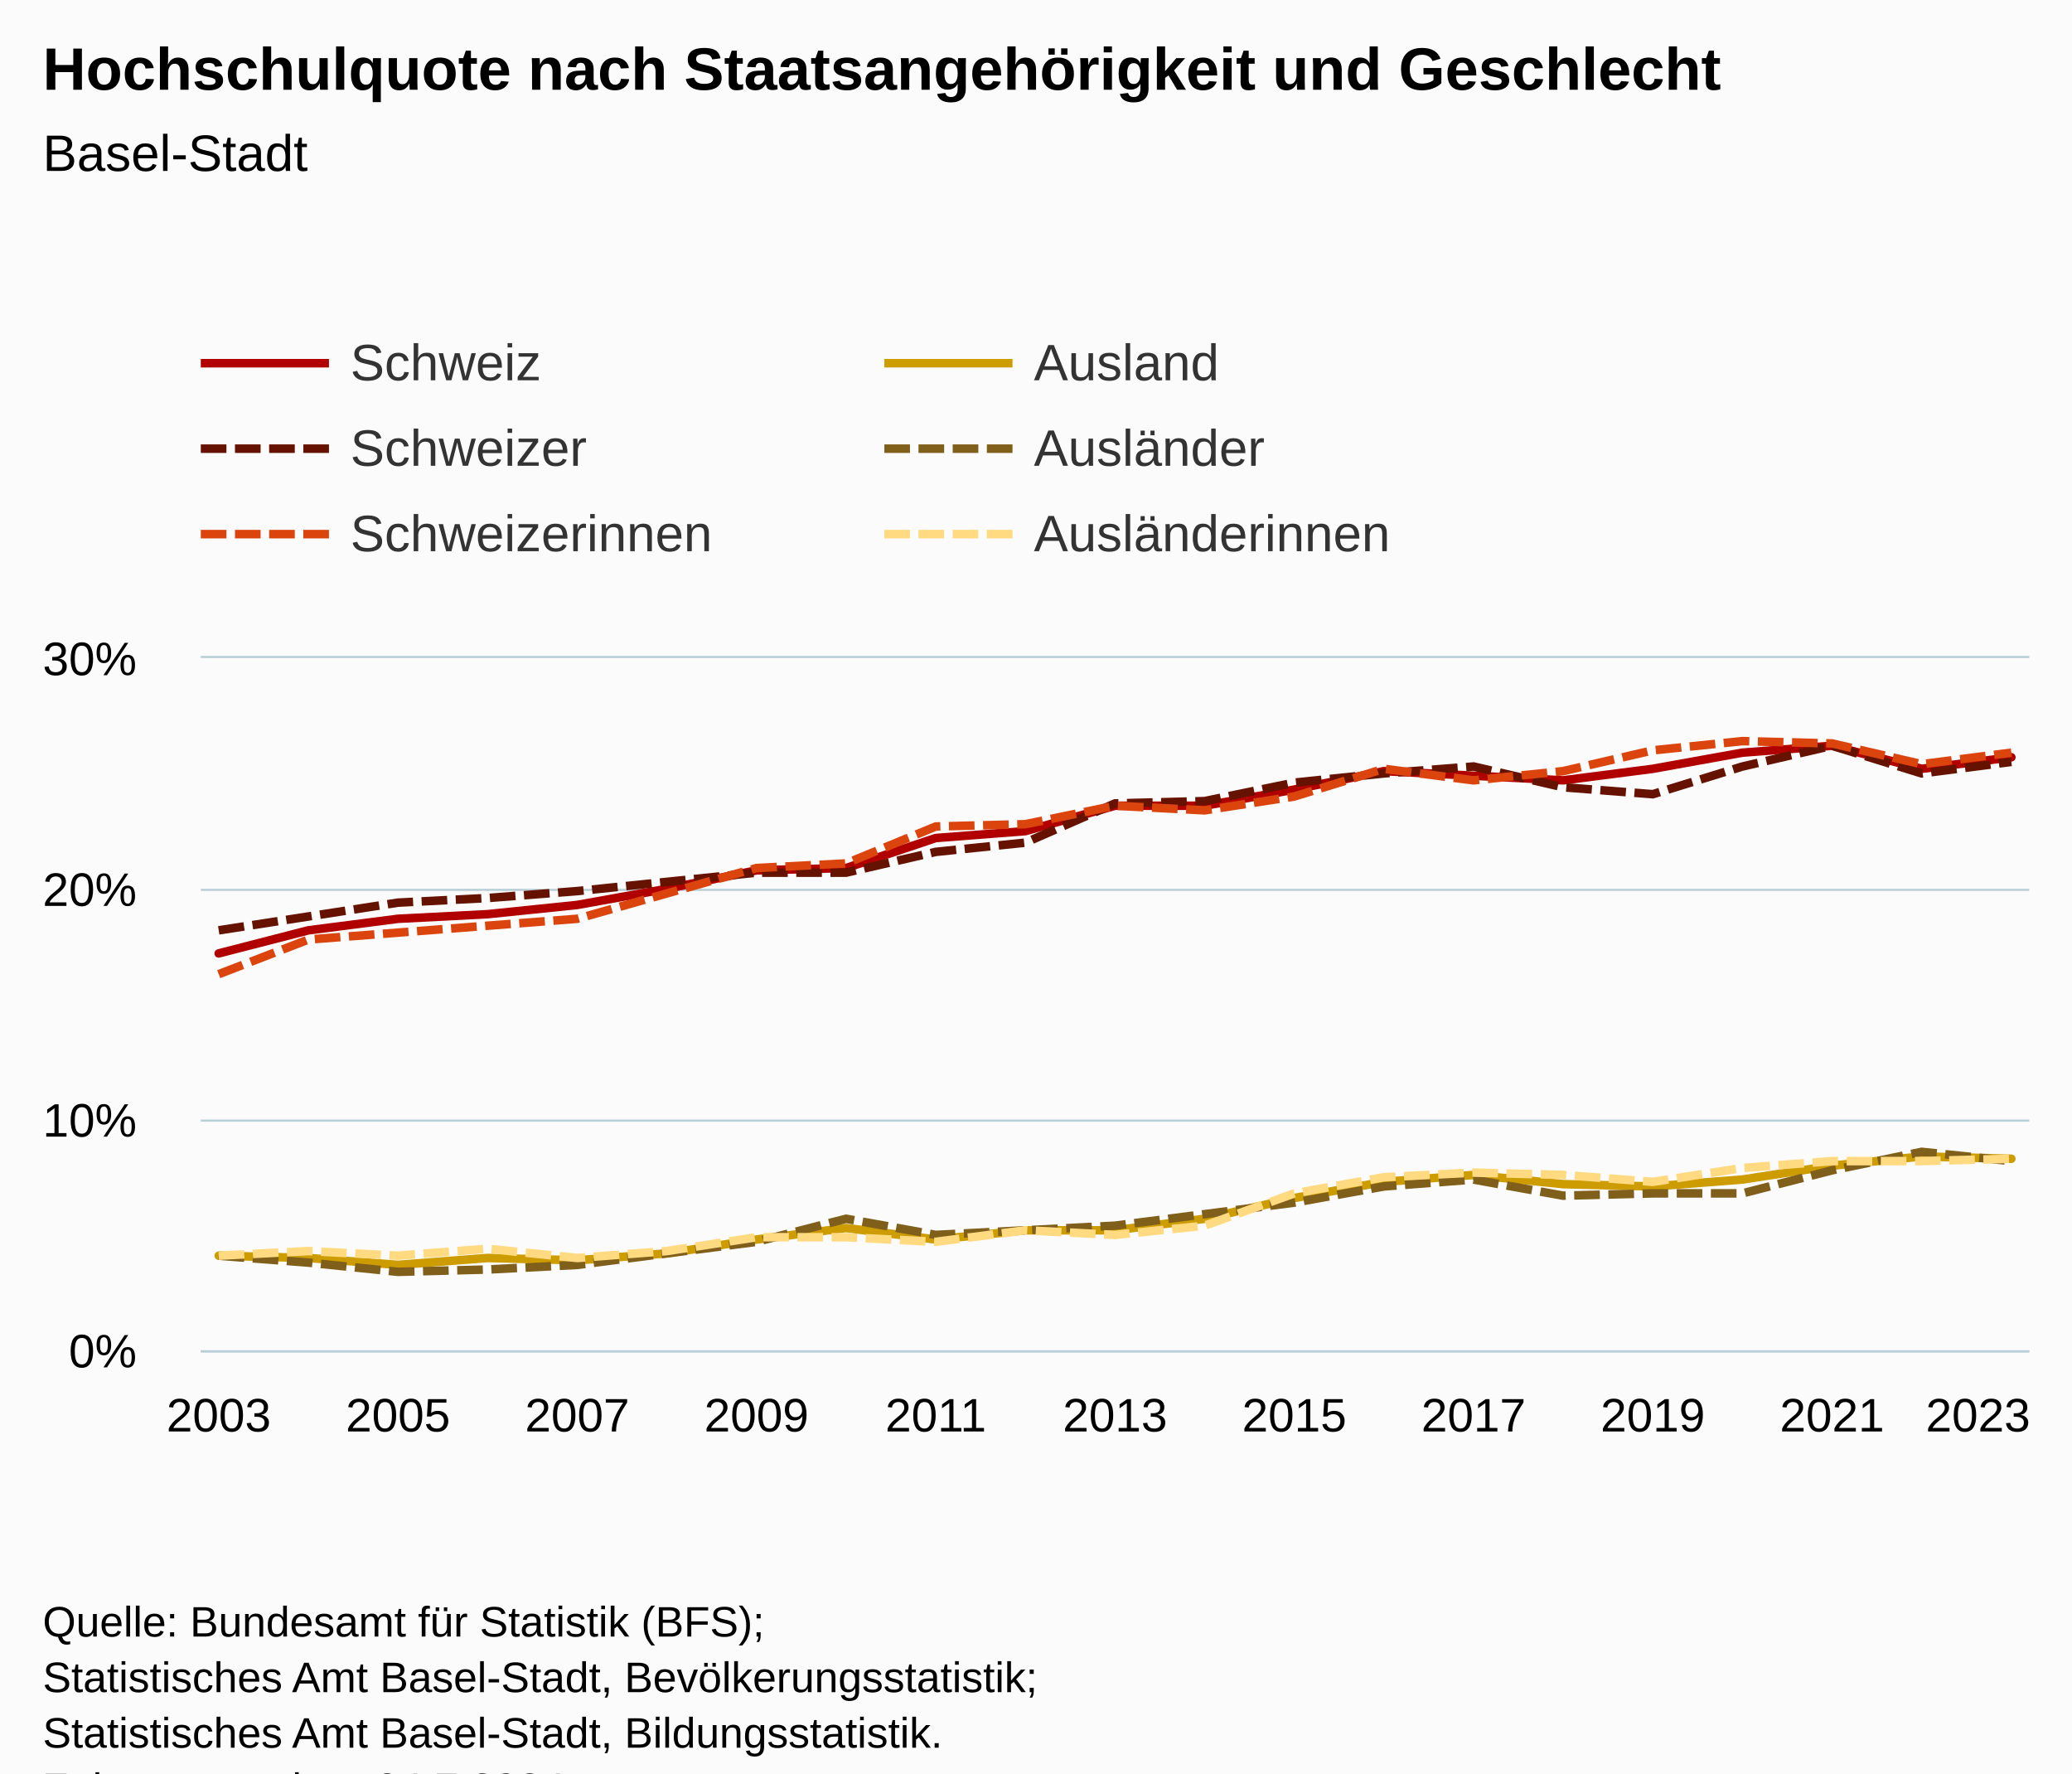
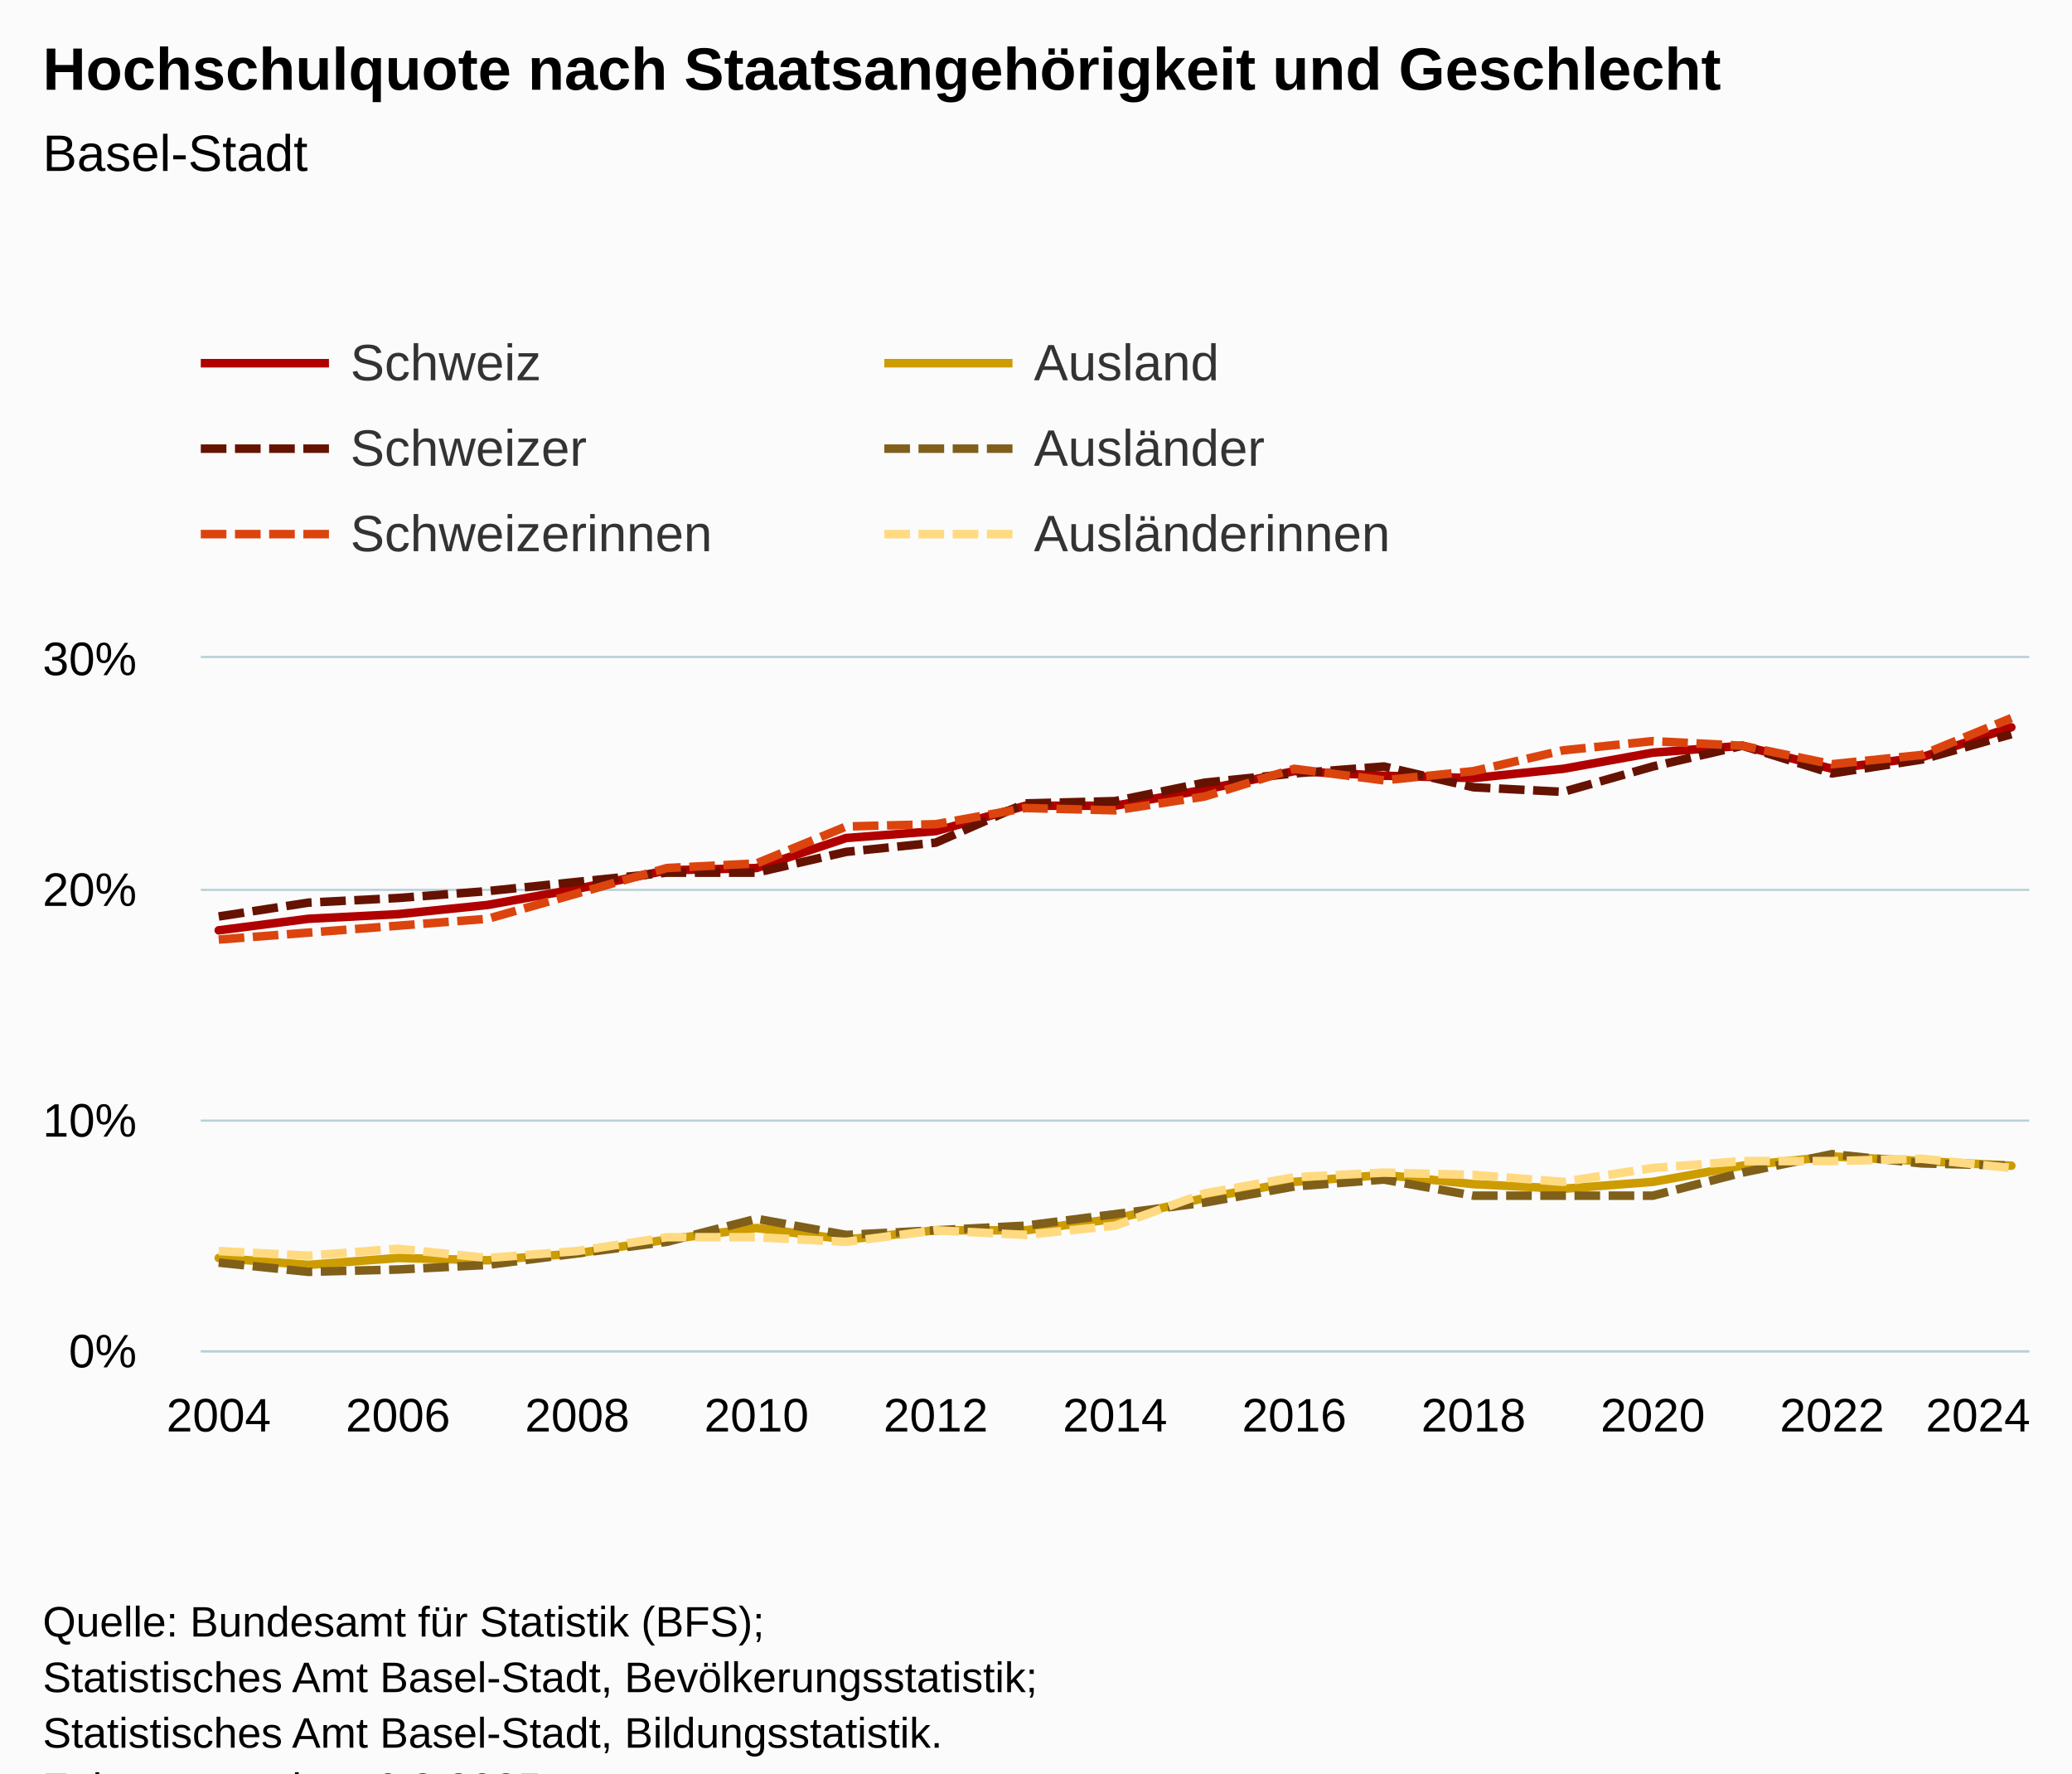
<svg xmlns="http://www.w3.org/2000/svg" version="1.1" class="highcharts-root" style="font-family:Arial;font-size:12px;" viewBox="0 0 485 415">
  <defs>
-     <clipPath id="highcharts-afvoe9c-133-">
+     <clipPath id="highcharts-mxna9l4-133-">
      <rect x="0" y="0" width="428" height="162" fill="none" />
    </clipPath>
-     <clipPath id="highcharts-afvoe9c-155-">
+     <clipPath id="highcharts-mxna9l4-155-">
      <rect x="0" y="0" width="428" height="162" fill="none" />
    </clipPath>
-     <clipPath id="highcharts-afvoe9c-261-">
+     <clipPath id="highcharts-mxna9l4-261-">
      <rect x="47" y="154" width="428" height="162" fill="none" />
    </clipPath>
  </defs>
  <rect fill="#fbfbfb" class="highcharts-background" x="0" y="0" width="485" height="428" rx="0" ry="0" />
  <rect fill="none" class="highcharts-plot-background" x="47" y="154" width="428" height="162" />
  <g class="highcharts-pane-group" data-z-index="0" />
  <g class="highcharts-grid highcharts-xaxis-grid" data-z-index="1">
    <path fill="none" data-z-index="1" class="highcharts-grid-line" d="M 50.5 154 L 50.5 316" opacity="1" />
    <path fill="none" data-z-index="1" class="highcharts-grid-line" d="M 92.5 154 L 92.5 316" opacity="1" />
    <path fill="none" data-z-index="1" class="highcharts-grid-line" d="M 134.5 154 L 134.5 316" opacity="1" />
    <path fill="none" data-z-index="1" class="highcharts-grid-line" d="M 176.5 154 L 176.5 316" opacity="1" />
    <path fill="none" data-z-index="1" class="highcharts-grid-line" d="M 218.5 154 L 218.5 316" opacity="1" />
    <path fill="none" data-z-index="1" class="highcharts-grid-line" d="M 260.5 154 L 260.5 316" opacity="1" />
    <path fill="none" data-z-index="1" class="highcharts-grid-line" d="M 302.5 154 L 302.5 316" opacity="1" />
    <path fill="none" data-z-index="1" class="highcharts-grid-line" d="M 344.5 154 L 344.5 316" opacity="1" />
    <path fill="none" data-z-index="1" class="highcharts-grid-line" d="M 386.5 154 L 386.5 316" opacity="1" />
    <path fill="none" data-z-index="1" class="highcharts-grid-line" d="M 428.5 154 L 428.5 316" opacity="1" />
    <path fill="none" data-z-index="1" class="highcharts-grid-line" d="M 470.5 154 L 470.5 316" opacity="1" />
  </g>
  <g class="highcharts-grid highcharts-yaxis-grid" data-z-index="1">
    <path fill="none" stroke="#B9CFD7" stroke-width="0.5" data-z-index="1" class="highcharts-grid-line" d="M 47 316.25 L 475 316.25" opacity="1" />
    <path fill="none" stroke="#B9CFD7" stroke-width="0.5" data-z-index="1" class="highcharts-grid-line" d="M 47 262.25 L 475 262.25" opacity="1" />
    <path fill="none" stroke="#B9CFD7" stroke-width="0.5" data-z-index="1" class="highcharts-grid-line" d="M 47 208.25 L 475 208.25" opacity="1" />
    <path fill="none" stroke="#B9CFD7" stroke-width="0.5" data-z-index="1" class="highcharts-grid-line" d="M 47 153.75 L 475 153.75" opacity="1" />
  </g>
  <rect fill="none" class="highcharts-plot-border" data-z-index="1" x="47" y="154" width="428" height="162" />
  <g class="highcharts-axis highcharts-xaxis" data-z-index="2">
    <path fill="none" class="highcharts-axis-line" stroke="#B9CFD7" stroke-width="0.5" data-z-index="7" d="M 47 316.25 L 475 316.25" />
  </g>
  <g class="highcharts-axis highcharts-yaxis" data-z-index="2">
    <path fill="none" class="highcharts-axis-line" data-z-index="7" d="M 47 154 L 47 316" />
  </g>
  <g class="highcharts-series-group" data-z-index="3">
-     <g class="highcharts-series highcharts-series-0 highcharts-line-series" data-z-index="0.1" opacity="1" transform="translate(47,154) scale(1 1)" clip-path="url(#highcharts-afvoe9c-155-)">
-       <path fill="none" d="M 4.196 69.12 L 25.176 63.72 L 46.157 61.02 L 67.137 59.94 L 88.118 57.78 L 109.098 54 L 130.078 49.68 L 151.059 49.14 L 172.039 42.12 L 193.02 40.5 L 214 34.56 L 234.98 34.56 L 255.961 30.78 L 276.941 26.46 L 297.922 27.54 L 318.902 28.62 L 339.882 25.92 L 360.863 22.14 L 381.843 20.52 L 402.824 25.92 L 423.804 23.22" class="highcharts-graph" data-z-index="1" stroke="#b00000" stroke-width="2" stroke-linejoin="round" stroke-linecap="round" />
+     <g class="highcharts-series highcharts-series-0 highcharts-line-series" data-z-index="0.1" opacity="1" transform="translate(47,154) scale(1 1)" clip-path="url(#highcharts-mxna9l4-155-)">
+       <path fill="none" d="M 4.196 63.72 L 25.176 61.02 L 46.157 59.94 L 67.137 57.78 L 88.118 54 L 109.098 49.68 L 130.078 49.14 L 151.059 42.12 L 172.039 40.5 L 193.02 34.56 L 214 34.56 L 234.98 30.78 L 255.961 26.46 L 276.941 27.54 L 297.922 28.08 L 318.902 25.92 L 339.882 22.14 L 360.863 20.52 L 381.843 25.92 L 402.824 23.22 L 423.804 16.2" class="highcharts-graph" data-z-index="1" stroke="#b00000" stroke-width="2" stroke-linejoin="round" stroke-linecap="round" />
    </g>
    <g class="highcharts-markers highcharts-series-0 highcharts-line-series" data-z-index="0.1" opacity="1" transform="translate(47,154) scale(1 1)" clip-path="none" />
-     <g class="highcharts-series highcharts-series-1 highcharts-line-series" data-z-index="0.1" opacity="1" transform="translate(47,154) scale(1 1)" clip-path="url(#highcharts-afvoe9c-155-)">
-       <path fill="none" d="M 4.196 63.72 L 25.176 60.48 L 46.157 57.24 L 67.137 56.16 L 88.118 54.54 L 109.098 52.38 L 130.078 50.22 L 151.059 50.22 L 172.039 45.36 L 193.02 43.2 L 214 34.02 L 234.98 33.48 L 255.961 29.16 L 276.941 27 L 297.922 25.38 L 318.902 30.24 L 339.882 31.86 L 360.863 25.38 L 381.843 20.52 L 402.824 27 L 423.804 24.3" class="highcharts-graph" data-z-index="1" stroke="#661200" stroke-width="2" stroke-dasharray="6,2" />
+     <g class="highcharts-series highcharts-series-1 highcharts-line-series" data-z-index="0.1" opacity="1" transform="translate(47,154) scale(1 1)" clip-path="url(#highcharts-mxna9l4-155-)">
+       <path fill="none" d="M 4.196 60.48 L 25.176 57.24 L 46.157 56.16 L 67.137 54.54 L 88.118 52.38 L 109.098 50.22 L 130.078 50.22 L 151.059 45.36 L 172.039 43.2 L 193.02 34.02 L 214 33.48 L 234.98 29.16 L 255.961 27 L 276.941 25.38 L 297.922 30.24 L 318.902 31.32 L 339.882 25.38 L 360.863 20.52 L 381.843 27 L 402.824 23.76 L 423.804 17.82" class="highcharts-graph" data-z-index="1" stroke="#661200" stroke-width="2" stroke-dasharray="6,2" />
    </g>
    <g class="highcharts-markers highcharts-series-1 highcharts-line-series" data-z-index="0.1" opacity="1" transform="translate(47,154) scale(1 1)" clip-path="none" />
-     <g class="highcharts-series highcharts-series-2 highcharts-line-series" data-z-index="0.1" opacity="1" transform="translate(47,154) scale(1 1)" clip-path="url(#highcharts-afvoe9c-155-)">
-       <path fill="none" d="M 4.196 73.98 L 25.176 65.88 L 46.157 64.26 L 67.137 62.64 L 88.118 61.02 L 109.098 55.08 L 130.078 49.14 L 151.059 48.06 L 172.039 39.42 L 193.02 38.88 L 214 34.56 L 234.98 35.64 L 255.961 32.4 L 276.941 25.92 L 297.922 28.62 L 318.902 26.46 L 339.882 21.6 L 360.863 19.44 L 381.843 19.98 L 402.824 24.84 L 423.804 22.14" class="highcharts-graph" data-z-index="1" stroke="#dc440e" stroke-width="2" stroke-dasharray="6,2" />
+     <g class="highcharts-series highcharts-series-2 highcharts-line-series" data-z-index="0.1" opacity="1" transform="translate(47,154) scale(1 1)" clip-path="url(#highcharts-mxna9l4-155-)">
+       <path fill="none" d="M 4.196 65.88 L 25.176 64.26 L 46.157 62.64 L 67.137 61.02 L 88.118 55.08 L 109.098 49.14 L 130.078 48.06 L 151.059 39.42 L 172.039 38.88 L 193.02 35.1 L 214 35.64 L 234.98 32.4 L 255.961 25.92 L 276.941 28.62 L 297.922 26.46 L 318.902 21.6 L 339.882 19.44 L 360.863 20.52 L 381.843 24.84 L 402.824 22.68 L 423.804 14.04" class="highcharts-graph" data-z-index="1" stroke="#dc440e" stroke-width="2" stroke-dasharray="6,2" />
    </g>
    <g class="highcharts-markers highcharts-series-2 highcharts-line-series" data-z-index="0.1" opacity="1" transform="translate(47,154) scale(1 1)" clip-path="none" />
-     <g class="highcharts-series highcharts-series-3 highcharts-line-series" data-z-index="0.1" opacity="1" transform="translate(47,154) scale(1 1)" clip-path="url(#highcharts-afvoe9c-155-)">
-       <path fill="none" d="M 4.196 139.86 L 25.176 140.4 L 46.157 142.02 L 67.137 140.4 L 88.118 140.94 L 109.098 139.32 L 130.078 136.08 L 151.059 133.38 L 172.039 136.08 L 193.02 133.92 L 214 133.92 L 234.98 131.22 L 255.961 126.36 L 276.941 122.58 L 297.922 120.96 L 318.902 123.12 L 339.882 123.66 L 360.863 122.04 L 381.843 118.8 L 402.824 116.64 L 423.804 117.18" class="highcharts-graph" data-z-index="1" stroke="#cd9c00" stroke-width="2" stroke-linejoin="round" stroke-linecap="round" />
+     <g class="highcharts-series highcharts-series-3 highcharts-line-series" data-z-index="0.1" opacity="1" transform="translate(47,154) scale(1 1)" clip-path="url(#highcharts-mxna9l4-155-)">
+       <path fill="none" d="M 4.196 140.4 L 25.176 142.02 L 46.157 140.4 L 67.137 140.94 L 88.118 139.32 L 109.098 136.08 L 130.078 133.38 L 151.059 136.08 L 172.039 133.92 L 193.02 133.92 L 214 131.22 L 234.98 126.36 L 255.961 122.58 L 276.941 120.96 L 297.922 123.12 L 318.902 124.2 L 339.882 122.58 L 360.863 118.8 L 381.843 116.64 L 402.824 117.72 L 423.804 118.8" class="highcharts-graph" data-z-index="1" stroke="#cd9c00" stroke-width="2" stroke-linejoin="round" stroke-linecap="round" />
    </g>
    <g class="highcharts-markers highcharts-series-3 highcharts-line-series" data-z-index="0.1" opacity="1" transform="translate(47,154) scale(1 1)" clip-path="none" />
-     <g class="highcharts-series highcharts-series-4 highcharts-line-series" data-z-index="0.1" opacity="1" transform="translate(47,154) scale(1 1)" clip-path="url(#highcharts-afvoe9c-155-)">
-       <path fill="none" d="M 4.196 139.86 L 25.176 141.48 L 46.157 143.64 L 67.137 143.1 L 88.118 142.02 L 109.098 139.32 L 130.078 136.62 L 151.059 131.22 L 172.039 135 L 193.02 133.92 L 214 132.84 L 234.98 130.14 L 255.961 127.44 L 276.941 123.66 L 297.922 122.04 L 318.902 125.82 L 339.882 125.28 L 360.863 125.28 L 381.843 119.88 L 402.824 115.56 L 423.804 117.72" class="highcharts-graph" data-z-index="1" stroke="#7f5f1a" stroke-width="2" stroke-dasharray="6,2" />
+     <g class="highcharts-series highcharts-series-4 highcharts-line-series" data-z-index="0.1" opacity="1" transform="translate(47,154) scale(1 1)" clip-path="url(#highcharts-mxna9l4-155-)">
+       <path fill="none" d="M 4.196 141.48 L 25.176 143.64 L 46.157 143.1 L 67.137 142.02 L 88.118 139.32 L 109.098 136.62 L 130.078 131.22 L 151.059 135 L 172.039 133.92 L 193.02 132.84 L 214 130.14 L 234.98 127.44 L 255.961 123.66 L 276.941 122.04 L 297.922 125.82 L 318.902 125.82 L 339.882 125.82 L 360.863 120.42 L 381.843 116.1 L 402.824 118.26 L 423.804 118.8" class="highcharts-graph" data-z-index="1" stroke="#7f5f1a" stroke-width="2" stroke-dasharray="6,2" />
    </g>
    <g class="highcharts-markers highcharts-series-4 highcharts-line-series" data-z-index="0.1" opacity="1" transform="translate(47,154) scale(1 1)" clip-path="none" />
-     <g class="highcharts-series highcharts-series-5 highcharts-line-series" data-z-index="0.1" opacity="1" transform="translate(47,154) scale(1 1)" clip-path="url(#highcharts-afvoe9c-155-)">
-       <path fill="none" d="M 4.196 139.86 L 25.176 138.78 L 46.157 139.86 L 67.137 138.24 L 88.118 140.4 L 109.098 138.78 L 130.078 135.54 L 151.059 135.54 L 172.039 136.62 L 193.02 133.92 L 214 135 L 234.98 132.84 L 255.961 125.28 L 276.941 121.5 L 297.922 120.42 L 318.902 120.96 L 339.882 122.58 L 360.863 119.34 L 381.843 117.72 L 402.824 117.72 L 423.804 117.18" class="highcharts-graph" data-z-index="1" stroke="#ffda80" stroke-width="2" stroke-dasharray="6,2" />
+     <g class="highcharts-series highcharts-series-5 highcharts-line-series" data-z-index="0.1" opacity="1" transform="translate(47,154) scale(1 1)" clip-path="url(#highcharts-mxna9l4-155-)">
+       <path fill="none" d="M 4.196 138.78 L 25.176 139.86 L 46.157 138.24 L 67.137 140.4 L 88.118 138.78 L 109.098 135.54 L 130.078 135.54 L 151.059 136.62 L 172.039 133.92 L 193.02 135 L 214 132.84 L 234.98 125.28 L 255.961 121.5 L 276.941 120.42 L 297.922 120.96 L 318.902 122.58 L 339.882 119.34 L 360.863 117.72 L 381.843 117.72 L 402.824 117.18 L 423.804 119.34" class="highcharts-graph" data-z-index="1" stroke="#ffda80" stroke-width="2" stroke-dasharray="6,2" />
    </g>
    <g class="highcharts-markers highcharts-series-5 highcharts-line-series" data-z-index="0.1" opacity="1" transform="translate(47,154) scale(1 1)" clip-path="none" />
  </g>
  <text x="10" text-anchor="start" class="highcharts-title" data-z-index="4" style="color:#000000;font-size:14px;font-weight:bold;fill:#000000;" y="21">
    <tspan>Hochschulquote nach Staatsangehörigkeit und Geschlecht</tspan>
  </text>
  <text x="10" text-anchor="start" class="highcharts-subtitle" data-z-index="4" style="color:#000000;font-size:12px;font-weight:normal;fill:#000000;" y="40">
    <tspan>Basel-Stadt</tspan>
  </text>
  <text x="10" text-anchor="start" class="highcharts-caption" data-z-index="4" style="color:#666666;fill:#666666;" y="350" />
  <g class="highcharts-legend" data-z-index="7" transform="translate(39,71)">
    <rect fill="none" class="highcharts-legend-box" rx="0" ry="0" x="0" y="0" width="316" height="71" visibility="visible" />
    <g data-z-index="1">
      <g>
        <g class="highcharts-legend-item highcharts-line-series highcharts-color-undefined highcharts-series-0" data-z-index="1" transform="translate(8,3)">
          <path fill="none" d="M 0 11 L 30 11" class="highcharts-graph" stroke="#b00000" stroke-width="2" />
          <text x="35" style="color:#333333;cursor:pointer;font-size:12px;font-weight:normal;fill:#333333;" text-anchor="start" data-z-index="2" y="15">
            <tspan>Schweiz</tspan>
          </text>
        </g>
        <g class="highcharts-legend-item highcharts-line-series highcharts-color-undefined highcharts-series-3" data-z-index="1" transform="translate(168,3)">
          <path fill="none" d="M 0 11 L 30 11" class="highcharts-graph" stroke="#cd9c00" stroke-width="2" />
          <text x="35" y="15" style="color:#333333;cursor:pointer;font-size:12px;font-weight:normal;fill:#333333;" text-anchor="start" data-z-index="2">
            <tspan>Ausland</tspan>
          </text>
        </g>
        <g class="highcharts-legend-item highcharts-line-series highcharts-color-undefined highcharts-series-1" data-z-index="1" transform="translate(8,23)">
          <path fill="none" d="M 0 11 L 30 11" class="highcharts-graph" stroke-dasharray="6,2" stroke="#661200" stroke-width="2" />
          <text x="35" y="15" style="color:#333333;cursor:pointer;font-size:12px;font-weight:normal;fill:#333333;" text-anchor="start" data-z-index="2">
            <tspan>Schweizer</tspan>
          </text>
        </g>
        <g class="highcharts-legend-item highcharts-line-series highcharts-color-undefined highcharts-series-4" data-z-index="1" transform="translate(168,23)">
          <path fill="none" d="M 0 11 L 30 11" class="highcharts-graph" stroke-dasharray="6,2" stroke="#7f5f1a" stroke-width="2" />
          <text x="35" y="15" style="color:#333333;cursor:pointer;font-size:12px;font-weight:normal;fill:#333333;" text-anchor="start" data-z-index="2">
            <tspan>Ausländer</tspan>
          </text>
        </g>
        <g class="highcharts-legend-item highcharts-line-series highcharts-color-undefined highcharts-series-2" data-z-index="1" transform="translate(8,43)">
          <path fill="none" d="M 0 11 L 30 11" class="highcharts-graph" stroke-dasharray="6,2" stroke="#dc440e" stroke-width="2" />
          <text x="35" y="15" style="color:#333333;cursor:pointer;font-size:12px;font-weight:normal;fill:#333333;" text-anchor="start" data-z-index="2">
            <tspan>Schweizerinnen</tspan>
          </text>
        </g>
        <g class="highcharts-legend-item highcharts-line-series highcharts-color-undefined highcharts-series-5" data-z-index="1" transform="translate(168,43)">
          <path fill="none" d="M 0 11 L 30 11" class="highcharts-graph" stroke-dasharray="6,2" stroke="#ffda80" stroke-width="2" />
          <text x="35" y="15" style="color:#333333;cursor:pointer;font-size:12px;font-weight:normal;fill:#333333;" text-anchor="start" data-z-index="2">
            <tspan>Ausländerinnen</tspan>
          </text>
        </g>
      </g>
    </g>
  </g>
  <g class="highcharts-axis-labels highcharts-xaxis-labels" data-z-index="7">
-     <text x="51.196" style="color:#000000;cursor:default;font-size:11px;fill:#000000;" text-anchor="middle" transform="translate(0,0)" y="335" opacity="1">2003</text>
-     <text x="93.157" style="color:#000000;cursor:default;font-size:11px;fill:#000000;" text-anchor="middle" transform="translate(0,0)" y="335" opacity="1">2005</text>
-     <text x="135.118" style="color:#000000;cursor:default;font-size:11px;fill:#000000;" text-anchor="middle" transform="translate(0,0)" y="335" opacity="1">2007</text>
-     <text x="177.078" style="color:#000000;cursor:default;font-size:11px;fill:#000000;" text-anchor="middle" transform="translate(0,0)" y="335" opacity="1">2009</text>
-     <text x="219.039" style="color:#000000;cursor:default;font-size:11px;fill:#000000;" text-anchor="middle" transform="translate(0,0)" y="335" opacity="1">2011</text>
-     <text x="261" style="color:#000000;cursor:default;font-size:11px;fill:#000000;" text-anchor="middle" transform="translate(0,0)" y="335" opacity="1">2013</text>
-     <text x="302.961" style="color:#000000;cursor:default;font-size:11px;fill:#000000;" text-anchor="middle" transform="translate(0,0)" y="335" opacity="1">2015</text>
-     <text x="344.922" style="color:#000000;cursor:default;font-size:11px;fill:#000000;" text-anchor="middle" transform="translate(0,0)" y="335" opacity="1">2017</text>
-     <text x="386.882" style="color:#000000;cursor:default;font-size:11px;fill:#000000;" text-anchor="middle" transform="translate(0,0)" y="335" opacity="1">2019</text>
-     <text x="428.843" style="color:#000000;cursor:default;font-size:11px;fill:#000000;" text-anchor="middle" transform="translate(0,0)" y="335" opacity="1">2021</text>
-     <text x="463" style="color:#000000;cursor:default;font-size:11px;fill:#000000;" text-anchor="middle" transform="translate(0,0)" y="335" opacity="1">2023</text>
+     <text x="51.196" style="color:#000000;cursor:default;font-size:11px;fill:#000000;" text-anchor="middle" transform="translate(0,0)" y="335" opacity="1">2004</text>
+     <text x="93.157" style="color:#000000;cursor:default;font-size:11px;fill:#000000;" text-anchor="middle" transform="translate(0,0)" y="335" opacity="1">2006</text>
+     <text x="135.118" style="color:#000000;cursor:default;font-size:11px;fill:#000000;" text-anchor="middle" transform="translate(0,0)" y="335" opacity="1">2008</text>
+     <text x="177.078" style="color:#000000;cursor:default;font-size:11px;fill:#000000;" text-anchor="middle" transform="translate(0,0)" y="335" opacity="1">2010</text>
+     <text x="219.039" style="color:#000000;cursor:default;font-size:11px;fill:#000000;" text-anchor="middle" transform="translate(0,0)" y="335" opacity="1">2012</text>
+     <text x="261" style="color:#000000;cursor:default;font-size:11px;fill:#000000;" text-anchor="middle" transform="translate(0,0)" y="335" opacity="1">2014</text>
+     <text x="302.961" style="color:#000000;cursor:default;font-size:11px;fill:#000000;" text-anchor="middle" transform="translate(0,0)" y="335" opacity="1">2016</text>
+     <text x="344.922" style="color:#000000;cursor:default;font-size:11px;fill:#000000;" text-anchor="middle" transform="translate(0,0)" y="335" opacity="1">2018</text>
+     <text x="386.882" style="color:#000000;cursor:default;font-size:11px;fill:#000000;" text-anchor="middle" transform="translate(0,0)" y="335" opacity="1">2020</text>
+     <text x="428.843" style="color:#000000;cursor:default;font-size:11px;fill:#000000;" text-anchor="middle" transform="translate(0,0)" y="335" opacity="1">2022</text>
+     <text x="463" style="color:#000000;cursor:default;font-size:11px;fill:#000000;" text-anchor="middle" transform="translate(0,0)" y="335" opacity="1">2024</text>
  </g>
  <g class="highcharts-axis-labels highcharts-yaxis-labels" data-z-index="7">
    <text x="32" style="color:#000000;cursor:default;font-size:11px;fill:#000000;" text-anchor="end" transform="translate(0,0)" y="320" opacity="1">0%</text>
    <text x="32" style="color:#000000;cursor:default;font-size:11px;fill:#000000;" text-anchor="end" transform="translate(0,0)" y="266" opacity="1">10%</text>
    <text x="32" style="color:#000000;cursor:default;font-size:11px;fill:#000000;" text-anchor="end" transform="translate(0,0)" y="212" opacity="1">20%</text>
    <text x="32" style="color:#000000;cursor:default;font-size:11px;fill:#000000;" text-anchor="end" transform="translate(0,0)" y="158" opacity="1">30%</text>
  </g>
  <text x="10" class="highcharts-credits" text-anchor="start" data-z-index="8" style="cursor:default;color:#000000;font-size:10px;fill:#000000;" y="383">
    <tspan>Quelle: Bundesamt für Statistik (BFS);</tspan>
    <tspan x="10" dy="13">Statistisches Amt Basel-Stadt, Bevölkerungsstatistik;</tspan>
    <tspan x="10" dy="13">Statistisches Amt Basel-Stadt, Bildungsstatistik.</tspan>
-     <tspan x="10" dy="13">Zuletzt geändert: 24.7.2024</tspan>
+     <tspan x="10" dy="13">Zuletzt geändert: 6.8.2025</tspan>
  </text>
-   <g class="highcharts-control-points" data-z-index="99" clip-path="url(#highcharts-afvoe9c-261-)" />
+   <g class="highcharts-control-points" data-z-index="99" clip-path="url(#highcharts-mxna9l4-261-)" />
</svg>
